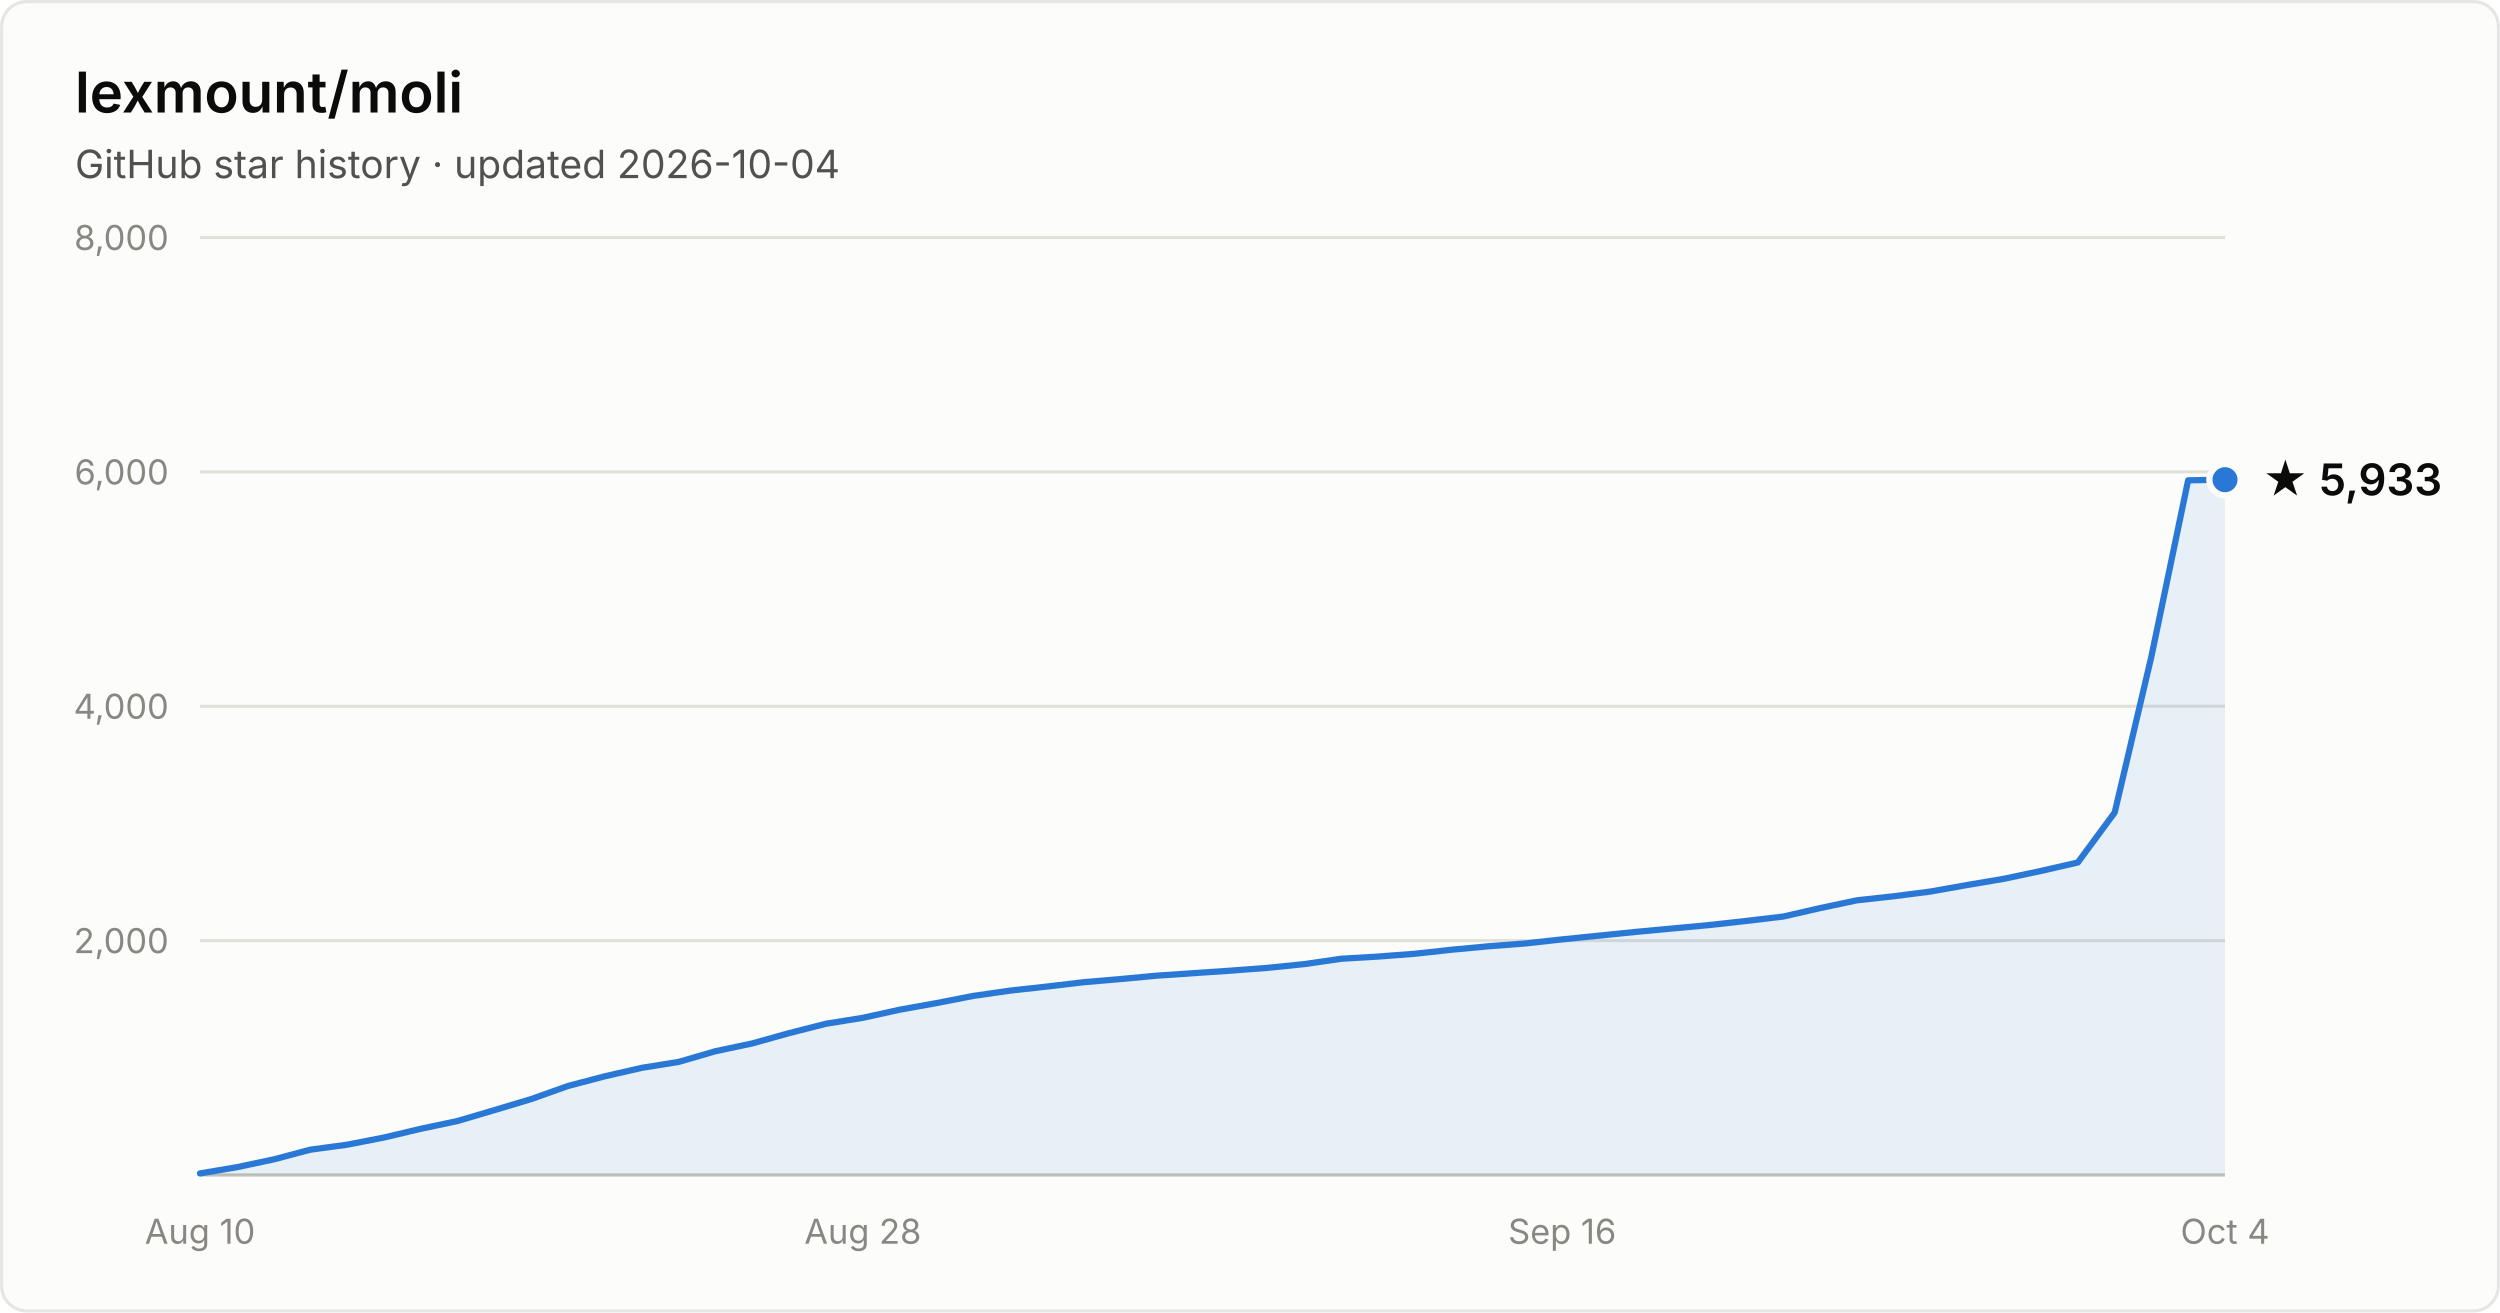
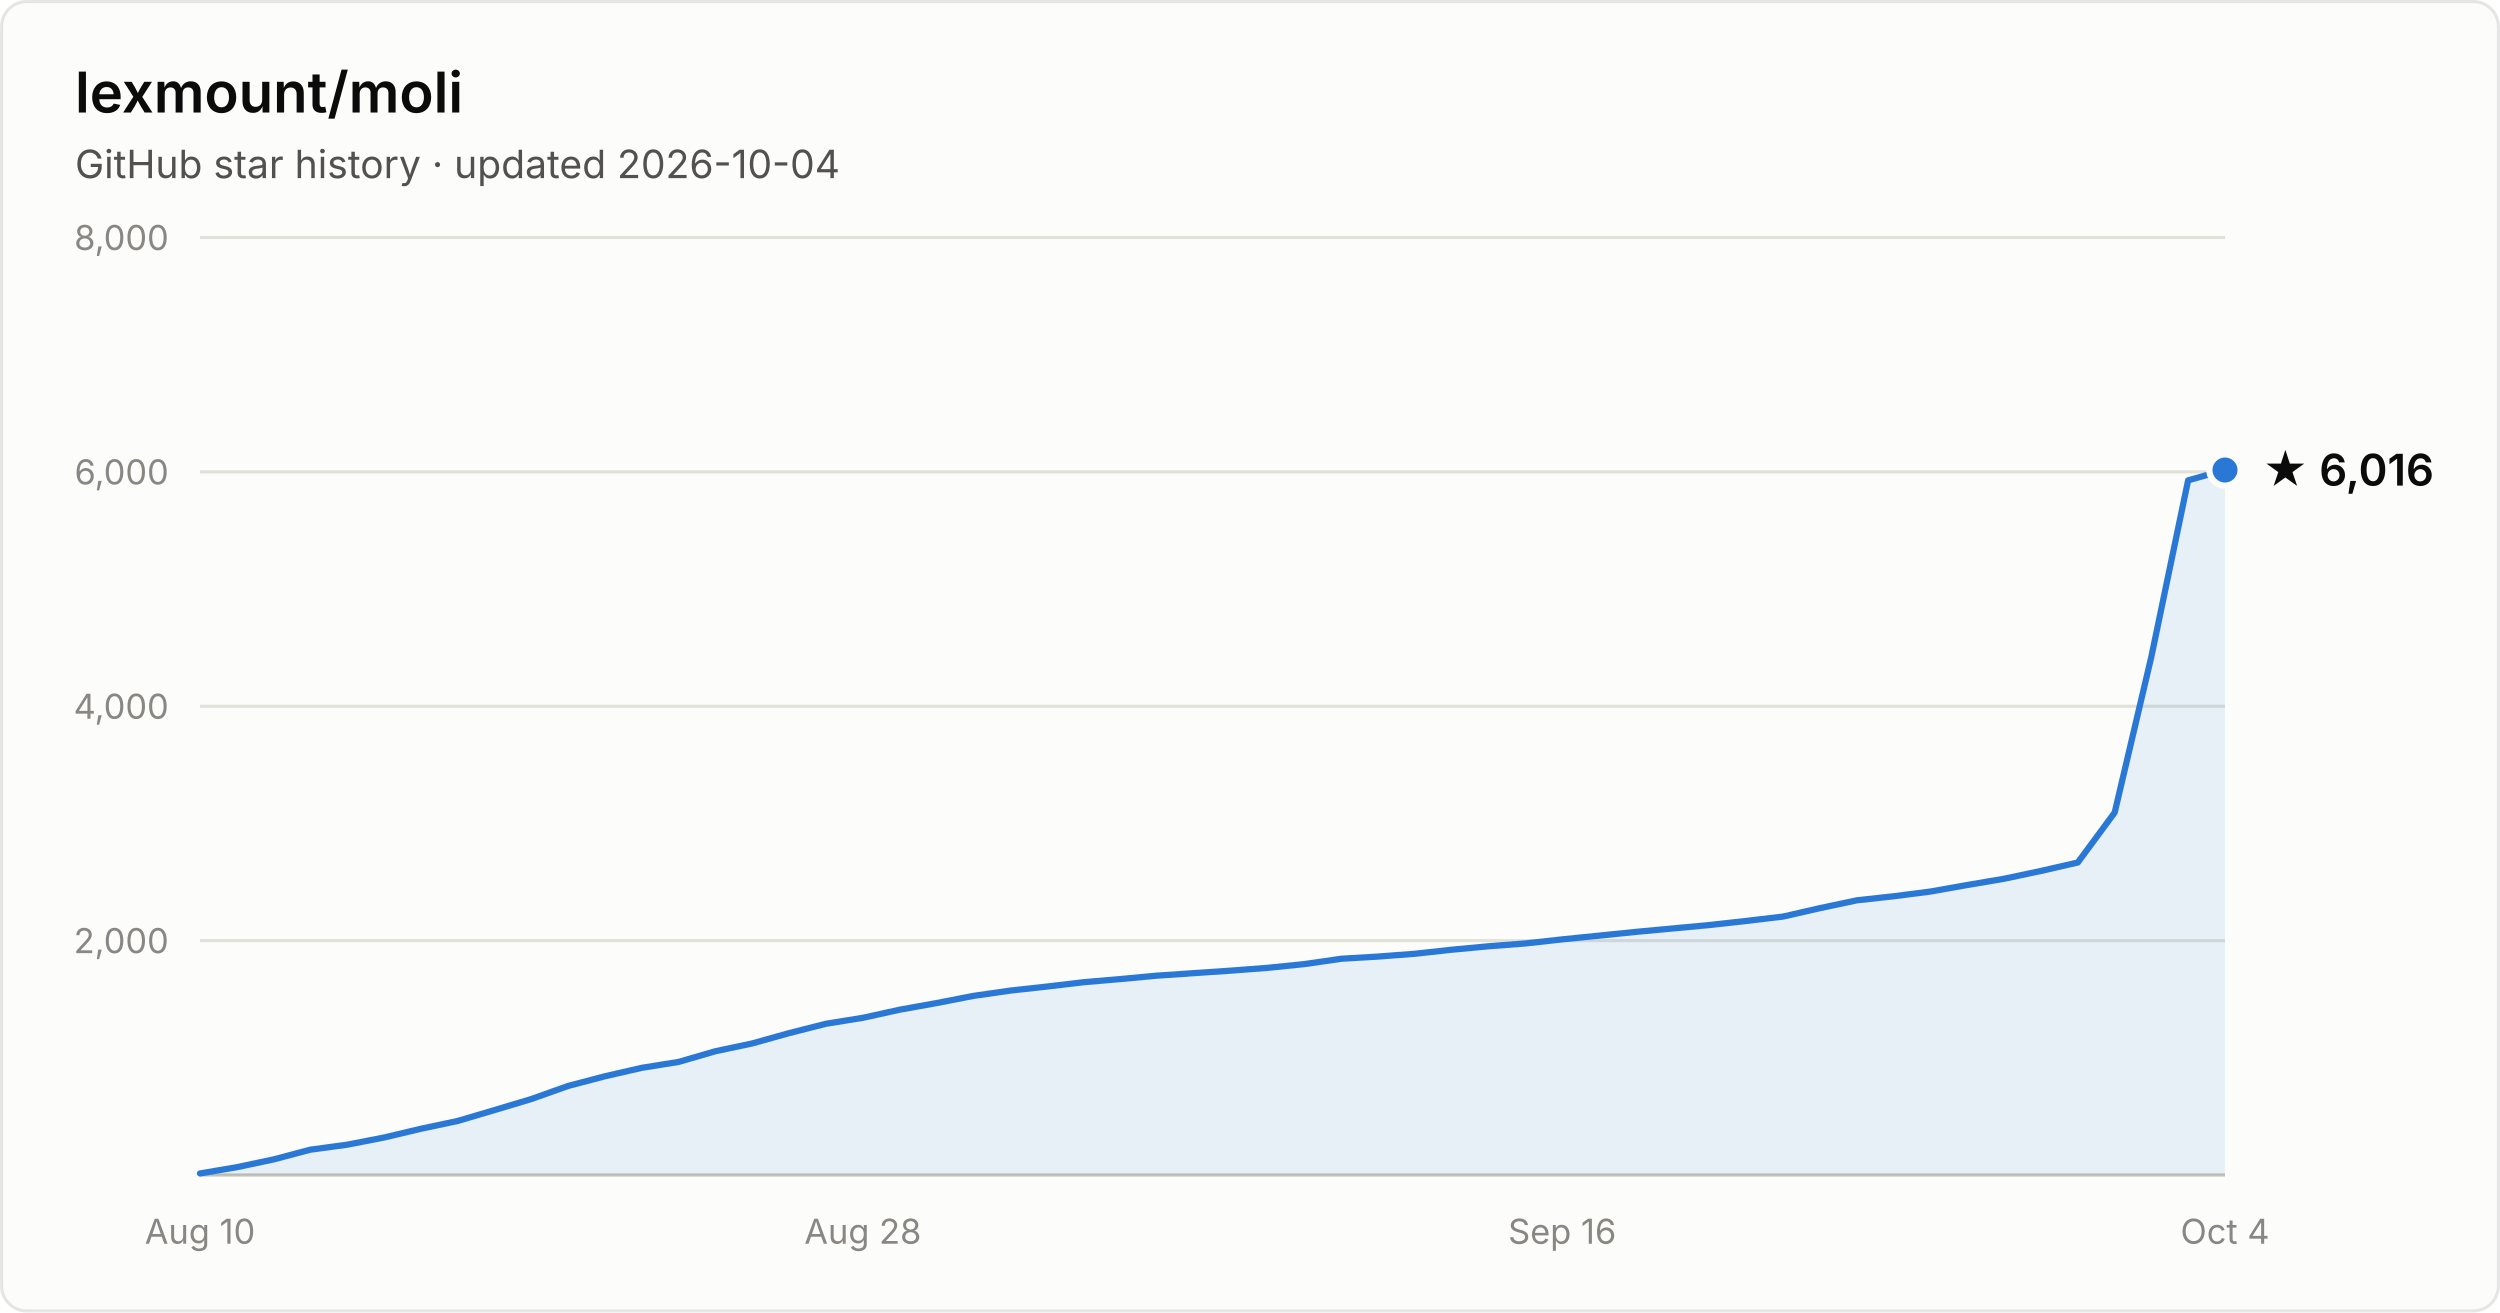
- <svg xmlns="http://www.w3.org/2000/svg" width="800" height="420" viewBox="0 0 800 420" font-family="system-ui, -apple-system, Segoe UI, sans-serif" role="img" aria-label="Star history of lexmount/moli: 5,933 stars as of 2026-10-04">
+ <svg xmlns="http://www.w3.org/2000/svg" width="800" height="420" viewBox="0 0 800 420" font-family="system-ui, -apple-system, Segoe UI, sans-serif" role="img" aria-label="Star history of lexmount/moli: 6,016 stars as of 2026-10-04">
  <rect x="0.5" y="0.5" width="799" height="419" rx="8" fill="#fcfcfb" stroke="rgba(11,11,11,0.10)" />
  <text x="24" y="36" fill="#0b0b0b" font-size="18" font-weight="600">lexmount/moli</text>
  <text x="24" y="57" fill="#52514e" font-size="12.5">GitHub star history · updated 2026-10-04</text>
  <line x1="64" y1="301.0" x2="712" y2="301.0" stroke="#e1e0d9" stroke-width="1" />
  <text x="54" y="305.0" text-anchor="end" fill="#898781" font-size="11" style="font-variant-numeric:tabular-nums">2,000</text>
  <line x1="64" y1="226.0" x2="712" y2="226.0" stroke="#e1e0d9" stroke-width="1" />
  <text x="54" y="230.0" text-anchor="end" fill="#898781" font-size="11" style="font-variant-numeric:tabular-nums">4,000</text>
  <line x1="64" y1="151.0" x2="712" y2="151.0" stroke="#e1e0d9" stroke-width="1" />
  <text x="54" y="155.0" text-anchor="end" fill="#898781" font-size="11" style="font-variant-numeric:tabular-nums">6,000</text>
  <line x1="64" y1="76.0" x2="712" y2="76.0" stroke="#e1e0d9" stroke-width="1" />
  <text x="54" y="80.0" text-anchor="end" fill="#898781" font-size="11" style="font-variant-numeric:tabular-nums">8,000</text>
  <line x1="64" y1="376" x2="712" y2="376" stroke="#c3c2b7" stroke-width="1" />
  <text x="64.0" y="398" text-anchor="middle" fill="#898781" font-size="11" style="font-variant-numeric:tabular-nums">Aug 10</text>
  <text x="276.1" y="398" text-anchor="middle" fill="#898781" font-size="11" style="font-variant-numeric:tabular-nums">Aug 28</text>
  <text x="499.9" y="398" text-anchor="middle" fill="#898781" font-size="11" style="font-variant-numeric:tabular-nums">Sep 16</text>
  <text x="712.0" y="398" text-anchor="middle" fill="#898781" font-size="11" style="font-variant-numeric:tabular-nums">Oct 4</text>
-   <path d="M64.0 375.5 L75.8 373.5 L87.6 371.0 L99.3 367.9 L111.1 366.3 L122.9 364.0 L134.7 361.2 L146.5 358.7 L158.3 355.2 L170.0 351.7 L181.8 347.5 L193.6 344.4 L205.4 341.7 L217.2 339.8 L228.9 336.4 L240.7 333.9 L252.5 330.6 L264.3 327.6 L276.1 325.7 L287.9 323.1 L299.6 321.0 L311.4 318.7 L323.2 317.0 L335.0 315.7 L346.8 314.3 L358.5 313.3 L370.3 312.2 L382.1 311.4 L393.9 310.6 L405.7 309.7 L417.5 308.5 L429.2 306.8 L441.0 306.1 L452.8 305.2 L464.6 303.9 L476.4 302.8 L488.1 301.9 L499.9 300.6 L511.7 299.4 L523.5 298.2 L535.3 297.1 L547.1 296.0 L558.8 294.7 L570.6 293.3 L582.4 290.6 L594.2 288.1 L606.0 286.8 L617.7 285.3 L629.5 283.2 L641.3 281.2 L653.1 278.7 L664.9 276.0 L676.7 260.0 L688.4 210.3 L700.2 153.7 L712.0 153.5 L712.0 376 L64.0 376 Z" fill="#2a78d6" fill-opacity="0.1" />
-   <path d="M64.0 375.5 L75.8 373.5 L87.6 371.0 L99.3 367.9 L111.1 366.3 L122.9 364.0 L134.7 361.2 L146.5 358.7 L158.3 355.2 L170.0 351.7 L181.8 347.5 L193.6 344.4 L205.4 341.7 L217.2 339.8 L228.9 336.4 L240.7 333.9 L252.5 330.6 L264.3 327.6 L276.1 325.7 L287.9 323.1 L299.6 321.0 L311.4 318.7 L323.2 317.0 L335.0 315.7 L346.8 314.3 L358.5 313.3 L370.3 312.2 L382.1 311.4 L393.9 310.6 L405.7 309.7 L417.5 308.5 L429.2 306.8 L441.0 306.1 L452.8 305.2 L464.6 303.9 L476.4 302.8 L488.1 301.9 L499.9 300.6 L511.7 299.4 L523.5 298.2 L535.3 297.1 L547.1 296.0 L558.8 294.7 L570.6 293.3 L582.4 290.6 L594.2 288.1 L606.0 286.8 L617.7 285.3 L629.5 283.2 L641.3 281.2 L653.1 278.7 L664.9 276.0 L676.7 260.0 L688.4 210.3 L700.2 153.7 L712.0 153.5" fill="none" stroke="#2a78d6" stroke-width="2" stroke-linejoin="round" stroke-linecap="round" />
-   <circle cx="712.0" cy="153.5" r="5" fill="#2a78d6" stroke="#fcfcfb" stroke-width="2" />
-   <text x="724.0" y="158.5" fill="#0b0b0b" font-size="14" font-weight="600">★ 5,933</text>
+   <path d="M64.0 375.5 L75.8 373.5 L87.6 371.0 L99.3 367.9 L111.1 366.3 L122.9 364.0 L134.7 361.2 L146.5 358.7 L158.3 355.2 L170.0 351.7 L181.8 347.5 L193.6 344.4 L205.4 341.7 L217.2 339.8 L228.9 336.4 L240.7 333.9 L252.5 330.6 L264.3 327.6 L276.1 325.7 L287.9 323.1 L299.6 321.0 L311.4 318.7 L323.2 317.0 L335.0 315.7 L346.8 314.3 L358.5 313.3 L370.3 312.2 L382.1 311.4 L393.9 310.6 L405.7 309.7 L417.5 308.5 L429.2 306.8 L441.0 306.1 L452.8 305.2 L464.6 303.9 L476.4 302.8 L488.1 301.9 L499.9 300.6 L511.7 299.4 L523.5 298.2 L535.3 297.1 L547.1 296.0 L558.8 294.7 L570.6 293.3 L582.4 290.6 L594.2 288.1 L606.0 286.8 L617.7 285.3 L629.5 283.2 L641.3 281.2 L653.1 278.7 L664.9 276.0 L676.7 260.0 L688.4 210.3 L700.2 153.7 L712.0 150.4 L712.0 376 L64.0 376 Z" fill="#2a78d6" fill-opacity="0.1" />
+   <path d="M64.0 375.5 L75.8 373.5 L87.6 371.0 L99.3 367.9 L111.1 366.3 L122.9 364.0 L134.7 361.2 L146.5 358.7 L158.3 355.2 L170.0 351.7 L181.8 347.5 L193.6 344.4 L205.4 341.7 L217.2 339.8 L228.9 336.4 L240.7 333.9 L252.5 330.6 L264.3 327.6 L276.1 325.7 L287.9 323.1 L299.6 321.0 L311.4 318.7 L323.2 317.0 L335.0 315.7 L346.8 314.3 L358.5 313.3 L370.3 312.2 L382.1 311.4 L393.9 310.6 L405.7 309.7 L417.5 308.5 L429.2 306.8 L441.0 306.1 L452.8 305.2 L464.6 303.9 L476.4 302.8 L488.1 301.9 L499.9 300.6 L511.7 299.4 L523.5 298.2 L535.3 297.1 L547.1 296.0 L558.8 294.7 L570.6 293.3 L582.4 290.6 L594.2 288.1 L606.0 286.8 L617.7 285.3 L629.5 283.2 L641.3 281.2 L653.1 278.7 L664.9 276.0 L676.7 260.0 L688.4 210.3 L700.2 153.7 L712.0 150.4" fill="none" stroke="#2a78d6" stroke-width="2" stroke-linejoin="round" stroke-linecap="round" />
+   <circle cx="712.0" cy="150.4" r="5" fill="#2a78d6" stroke="#fcfcfb" stroke-width="2" />
+   <text x="724.0" y="155.4" fill="#0b0b0b" font-size="14" font-weight="600">★ 6,016</text>
</svg>
